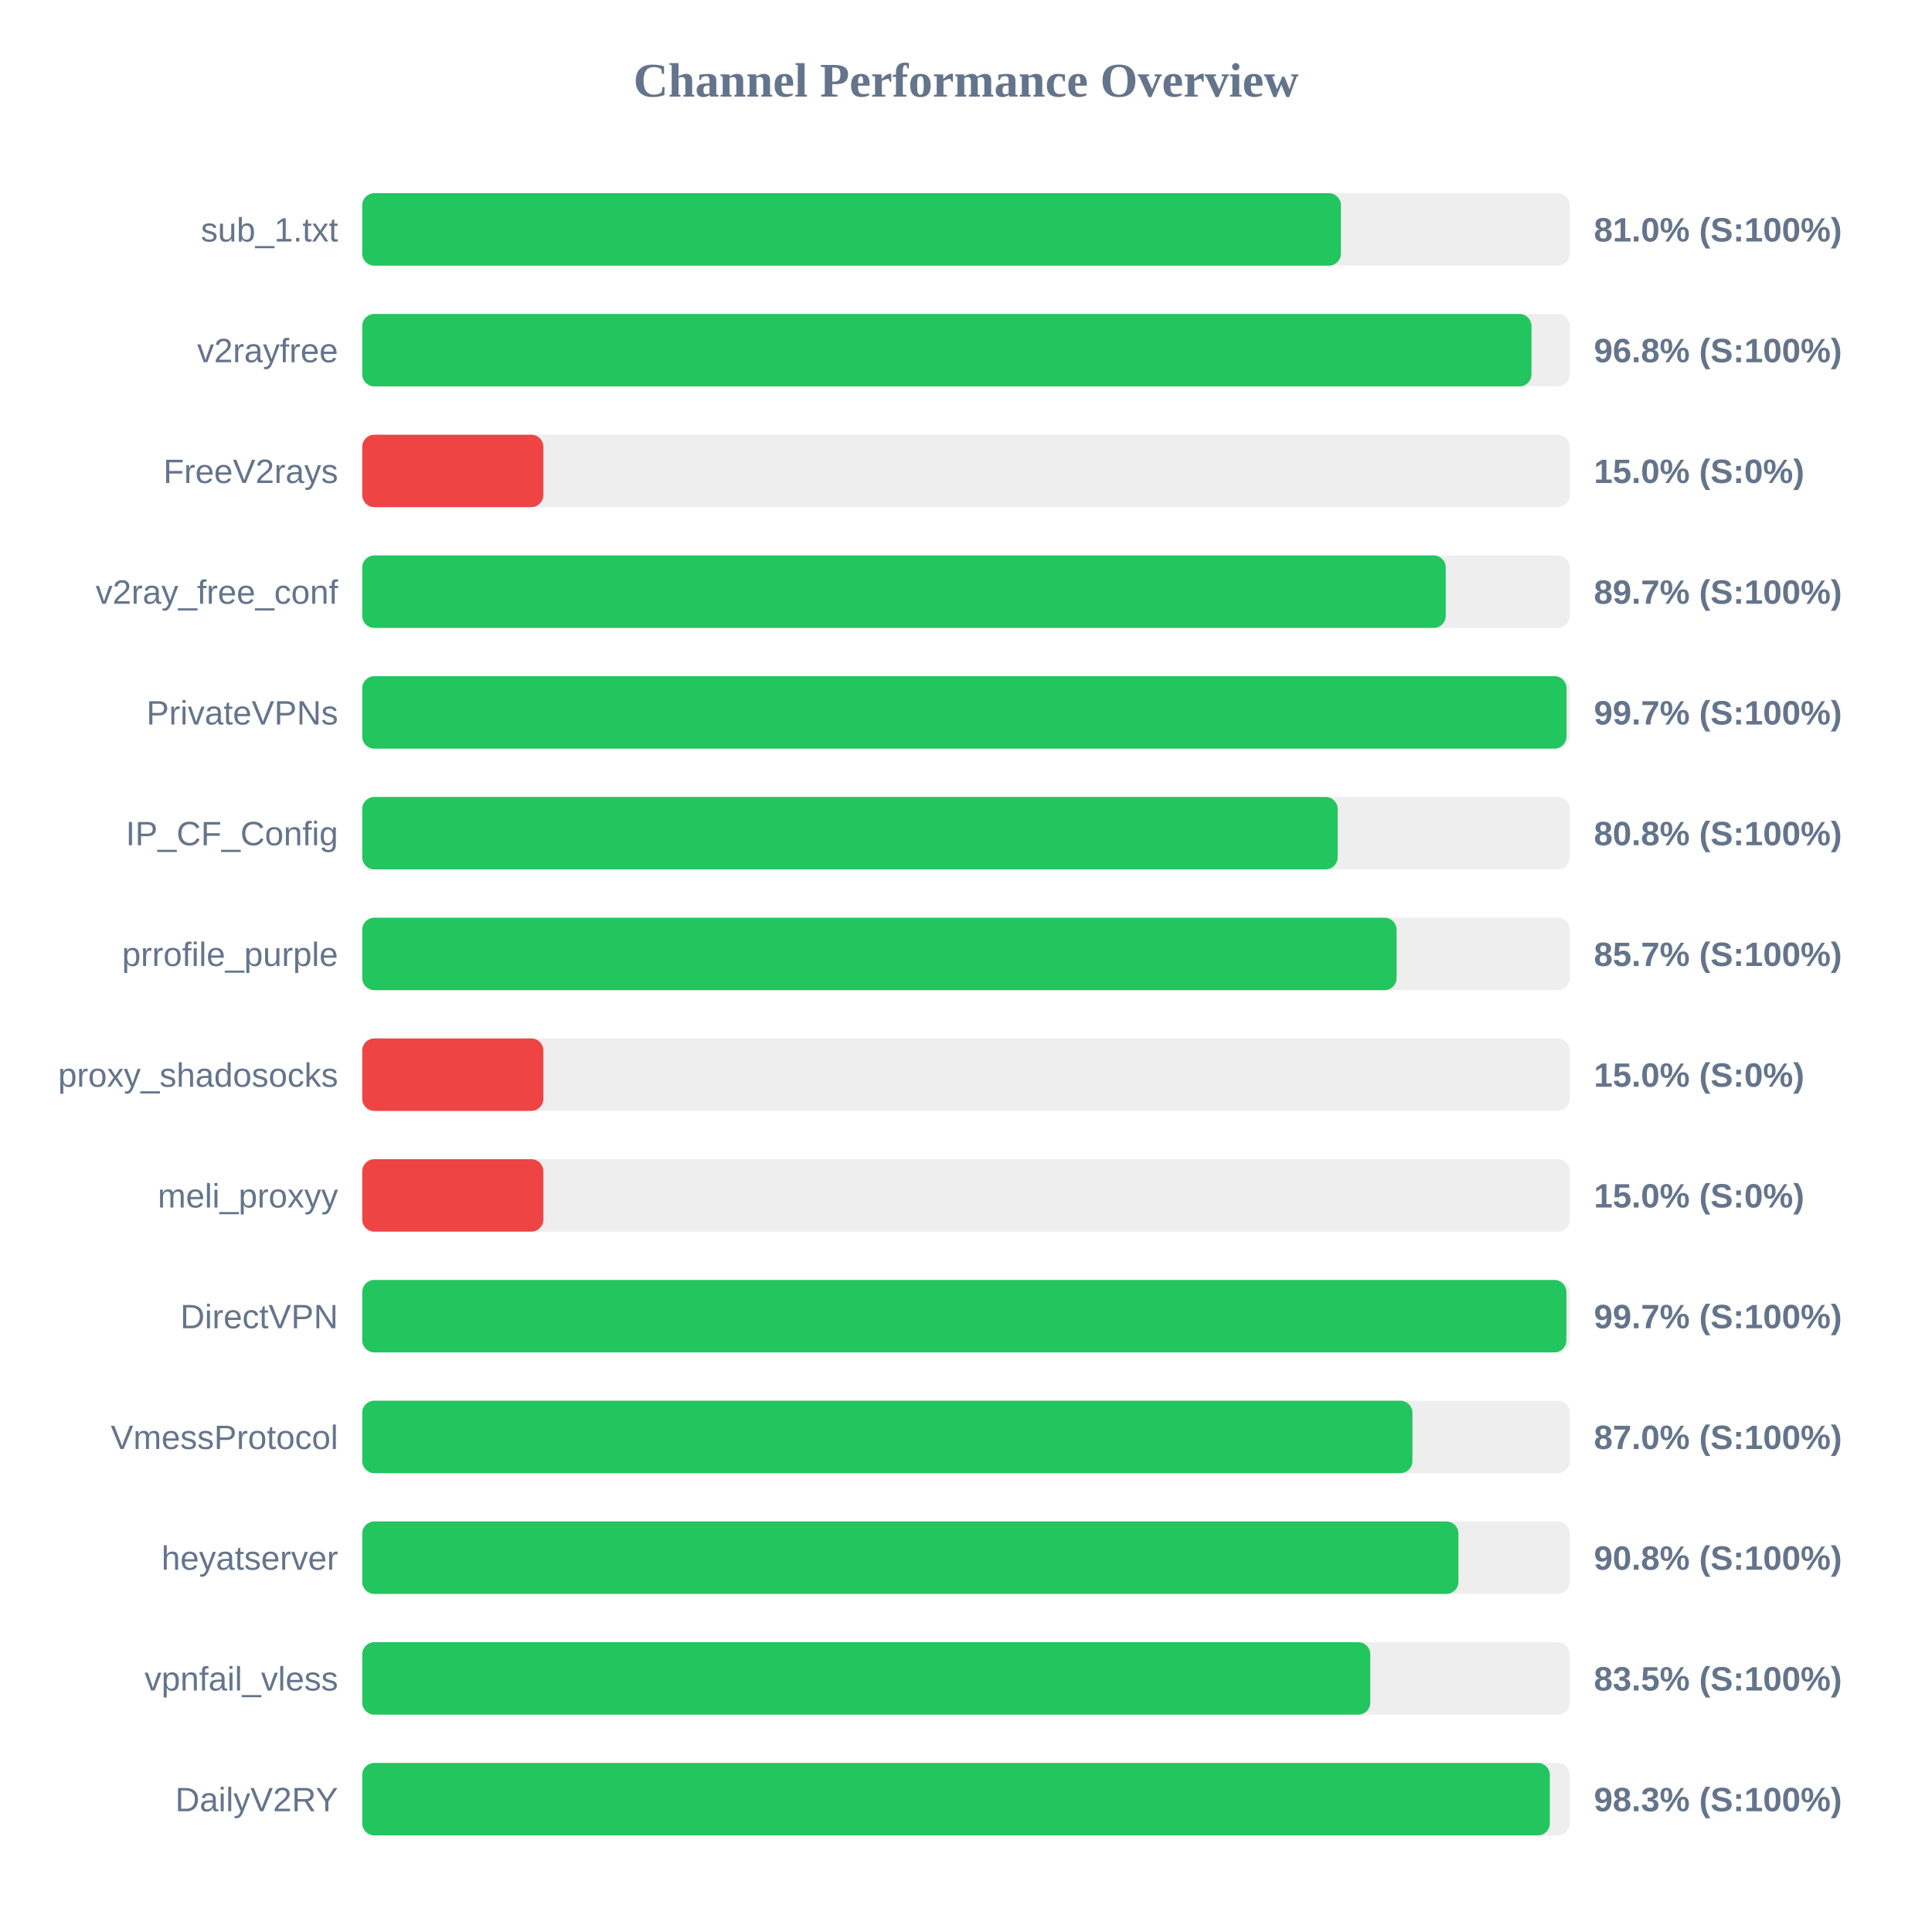
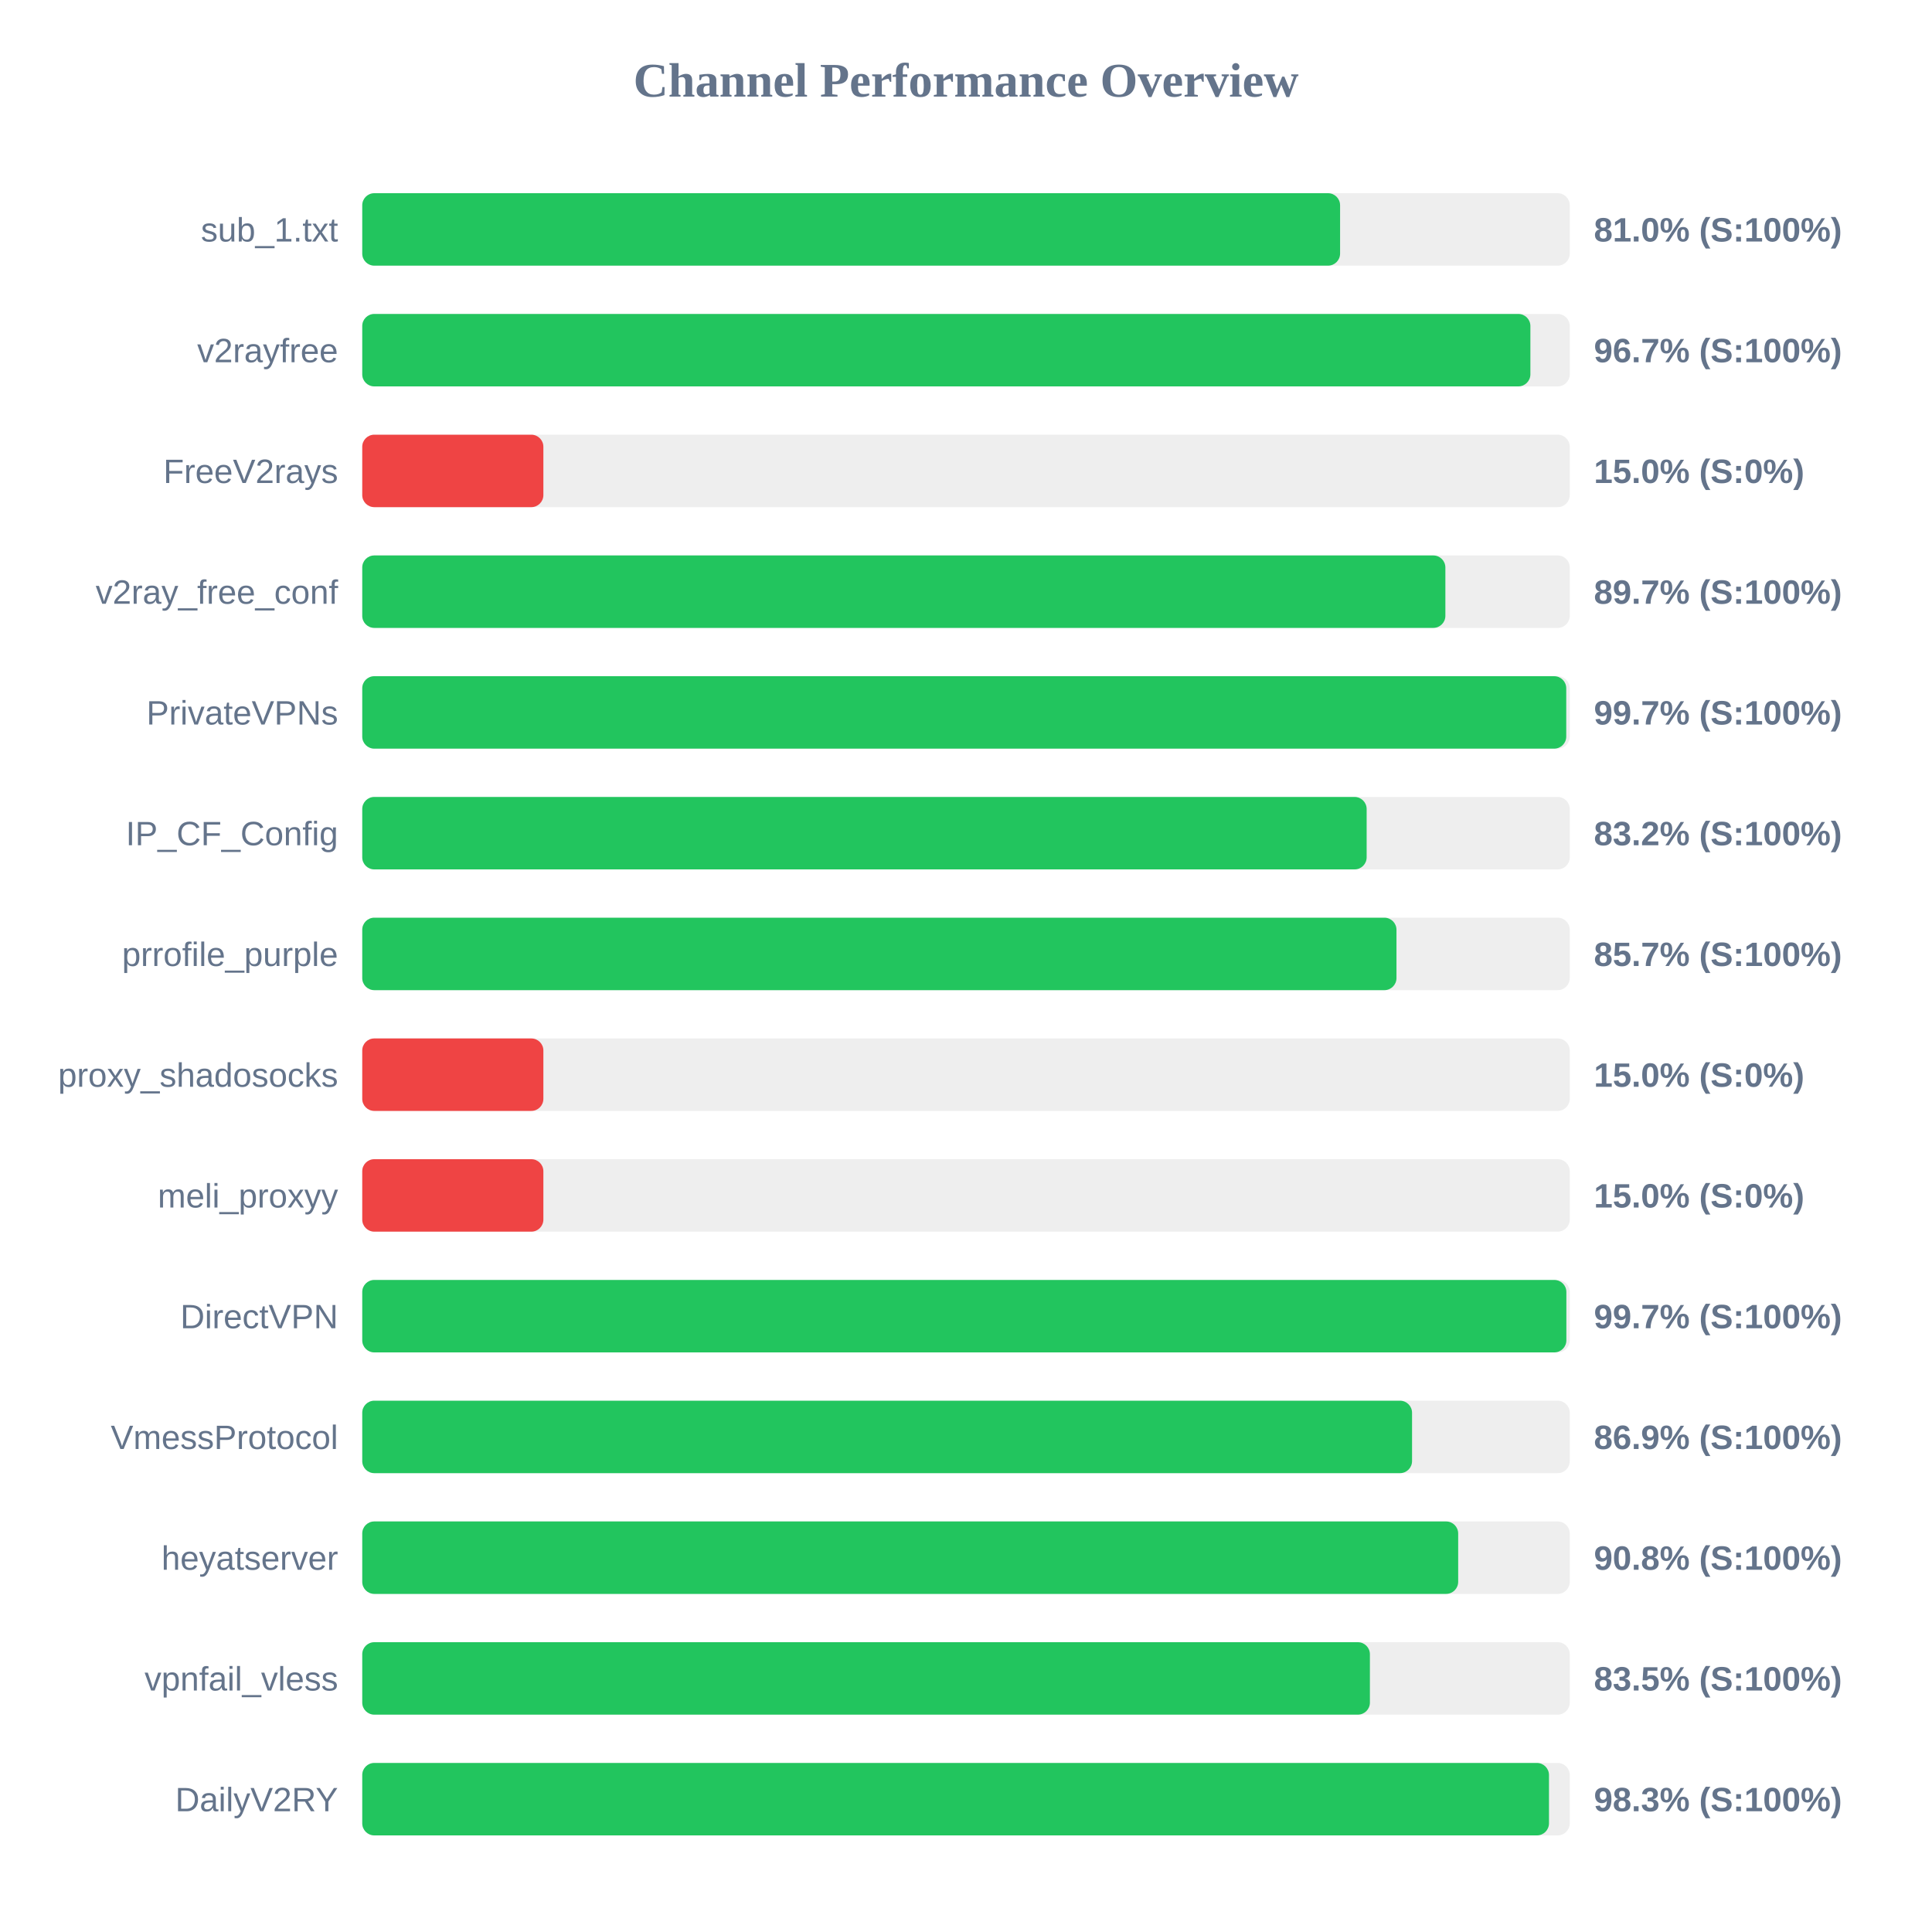
<svg xmlns="http://www.w3.org/2000/svg" width="800" height="800" version="1.1">
  <style>
        .row { font: 14px Arial; fill: #64748b; }
        .score { font: bold 14px Arial; fill: #64748b; }
    </style>
  <text x="400" y="40" text-anchor="middle" font-size="20px" font-weight="bold" fill="#64748b">Channel Performance Overview</text>
  <rect x="150" y="80" width="500" height="30" fill="#eee" rx="5" />
-   <rect x="150" y="80" width="405.25" height="30" fill="#22c55e" rx="5" />
+   <rect x="150" y="80" width="404.9" height="30" fill="#22c55e" rx="5" />
  <text x="140" y="100" text-anchor="end" class="row">sub_1.txt</text>
  <text x="660" y="100" text-anchor="start" class="score">81.0% (S:100%)</text>
  <rect x="150" y="130" width="500" height="30" fill="#eee" rx="5" />
-   <rect x="150" y="130" width="484.15" height="30" fill="#22c55e" rx="5" />
+   <rect x="150" y="130" width="483.7" height="30" fill="#22c55e" rx="5" />
  <text x="140" y="150" text-anchor="end" class="row">v2rayfree</text>
-   <text x="660" y="150" text-anchor="start" class="score">96.8% (S:100%)</text>
+   <text x="660" y="150" text-anchor="start" class="score">96.7% (S:100%)</text>
  <rect x="150" y="180" width="500" height="30" fill="#eee" rx="5" />
  <rect x="150" y="180" width="75.0" height="30" fill="#ef4444" rx="5" />
  <text x="140" y="200" text-anchor="end" class="row">FreeV2rays</text>
  <text x="660" y="200" text-anchor="start" class="score">15.0% (S:0%)</text>
  <rect x="150" y="230" width="500" height="30" fill="#eee" rx="5" />
-   <rect x="150" y="230" width="448.65" height="30" fill="#22c55e" rx="5" />
+   <rect x="150" y="230" width="448.5" height="30" fill="#22c55e" rx="5" />
  <text x="140" y="250" text-anchor="end" class="row">v2ray_free_conf</text>
  <text x="660" y="250" text-anchor="start" class="score">89.7% (S:100%)</text>
  <rect x="150" y="280" width="500" height="30" fill="#eee" rx="5" />
-   <rect x="150" y="280" width="498.65" height="30" fill="#22c55e" rx="5" />
+   <rect x="150" y="280" width="498.55" height="30" fill="#22c55e" rx="5" />
  <text x="140" y="300" text-anchor="end" class="row">PrivateVPNs</text>
  <text x="660" y="300" text-anchor="start" class="score">99.7% (S:100%)</text>
  <rect x="150" y="330" width="500" height="30" fill="#eee" rx="5" />
-   <rect x="150" y="330" width="403.9" height="30" fill="#22c55e" rx="5" />
+   <rect x="150" y="330" width="415.9" height="30" fill="#22c55e" rx="5" />
  <text x="140" y="350" text-anchor="end" class="row">IP_CF_Config</text>
-   <text x="660" y="350" text-anchor="start" class="score">80.8% (S:100%)</text>
+   <text x="660" y="350" text-anchor="start" class="score">83.2% (S:100%)</text>
  <rect x="150" y="380" width="500" height="30" fill="#eee" rx="5" />
-   <rect x="150" y="380" width="428.3" height="30" fill="#22c55e" rx="5" />
+   <rect x="150" y="380" width="428.25" height="30" fill="#22c55e" rx="5" />
  <text x="140" y="400" text-anchor="end" class="row">prrofile_purple</text>
  <text x="660" y="400" text-anchor="start" class="score">85.7% (S:100%)</text>
  <rect x="150" y="430" width="500" height="30" fill="#eee" rx="5" />
  <rect x="150" y="430" width="75.0" height="30" fill="#ef4444" rx="5" />
  <text x="140" y="450" text-anchor="end" class="row">proxy_shadosocks</text>
  <text x="660" y="450" text-anchor="start" class="score">15.0% (S:0%)</text>
  <rect x="150" y="480" width="500" height="30" fill="#eee" rx="5" />
  <rect x="150" y="480" width="75.0" height="30" fill="#ef4444" rx="5" />
  <text x="140" y="500" text-anchor="end" class="row">meli_proxyy</text>
  <text x="660" y="500" text-anchor="start" class="score">15.0% (S:0%)</text>
  <rect x="150" y="530" width="500" height="30" fill="#eee" rx="5" />
  <rect x="150" y="530" width="498.6" height="30" fill="#22c55e" rx="5" />
  <text x="140" y="550" text-anchor="end" class="row">DirectVPN</text>
  <text x="660" y="550" text-anchor="start" class="score">99.7% (S:100%)</text>
  <rect x="150" y="580" width="500" height="30" fill="#eee" rx="5" />
-   <rect x="150" y="580" width="434.85" height="30" fill="#22c55e" rx="5" />
+   <rect x="150" y="580" width="434.7" height="30" fill="#22c55e" rx="5" />
  <text x="140" y="600" text-anchor="end" class="row">VmessProtocol</text>
-   <text x="660" y="600" text-anchor="start" class="score">87.0% (S:100%)</text>
+   <text x="660" y="600" text-anchor="start" class="score">86.9% (S:100%)</text>
  <rect x="150" y="630" width="500" height="30" fill="#eee" rx="5" />
-   <rect x="150" y="630" width="453.9" height="30" fill="#22c55e" rx="5" />
+   <rect x="150" y="630" width="453.8" height="30" fill="#22c55e" rx="5" />
  <text x="140" y="650" text-anchor="end" class="row">heyatserver</text>
  <text x="660" y="650" text-anchor="start" class="score">90.8% (S:100%)</text>
  <rect x="150" y="680" width="500" height="30" fill="#eee" rx="5" />
-   <rect x="150" y="680" width="417.4" height="30" fill="#22c55e" rx="5" />
+   <rect x="150" y="680" width="417.25" height="30" fill="#22c55e" rx="5" />
  <text x="140" y="700" text-anchor="end" class="row">vpnfail_vless</text>
  <text x="660" y="700" text-anchor="start" class="score">83.5% (S:100%)</text>
  <rect x="150" y="730" width="500" height="30" fill="#eee" rx="5" />
-   <rect x="150" y="730" width="491.75" height="30" fill="#22c55e" rx="5" />
+   <rect x="150" y="730" width="491.4" height="30" fill="#22c55e" rx="5" />
  <text x="140" y="750" text-anchor="end" class="row">DailyV2RY</text>
  <text x="660" y="750" text-anchor="start" class="score">98.3% (S:100%)</text>
</svg>
